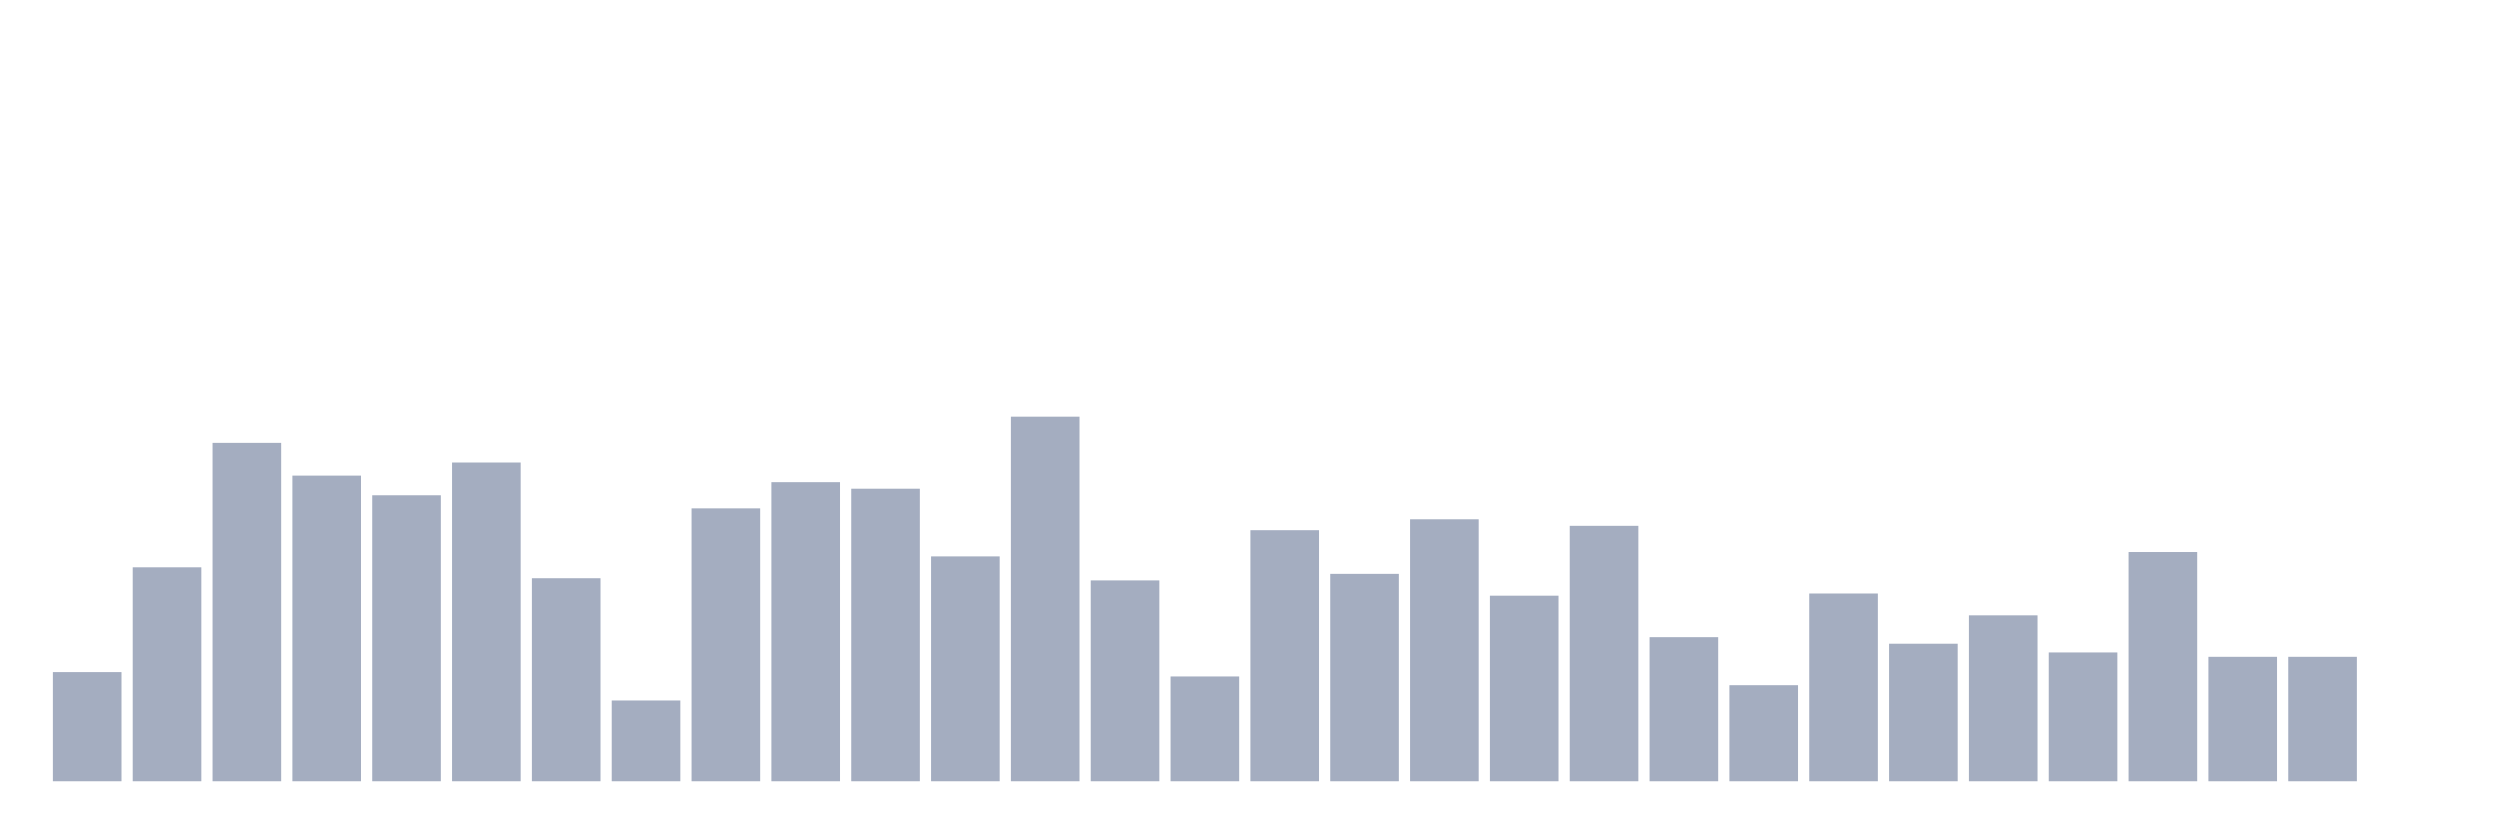
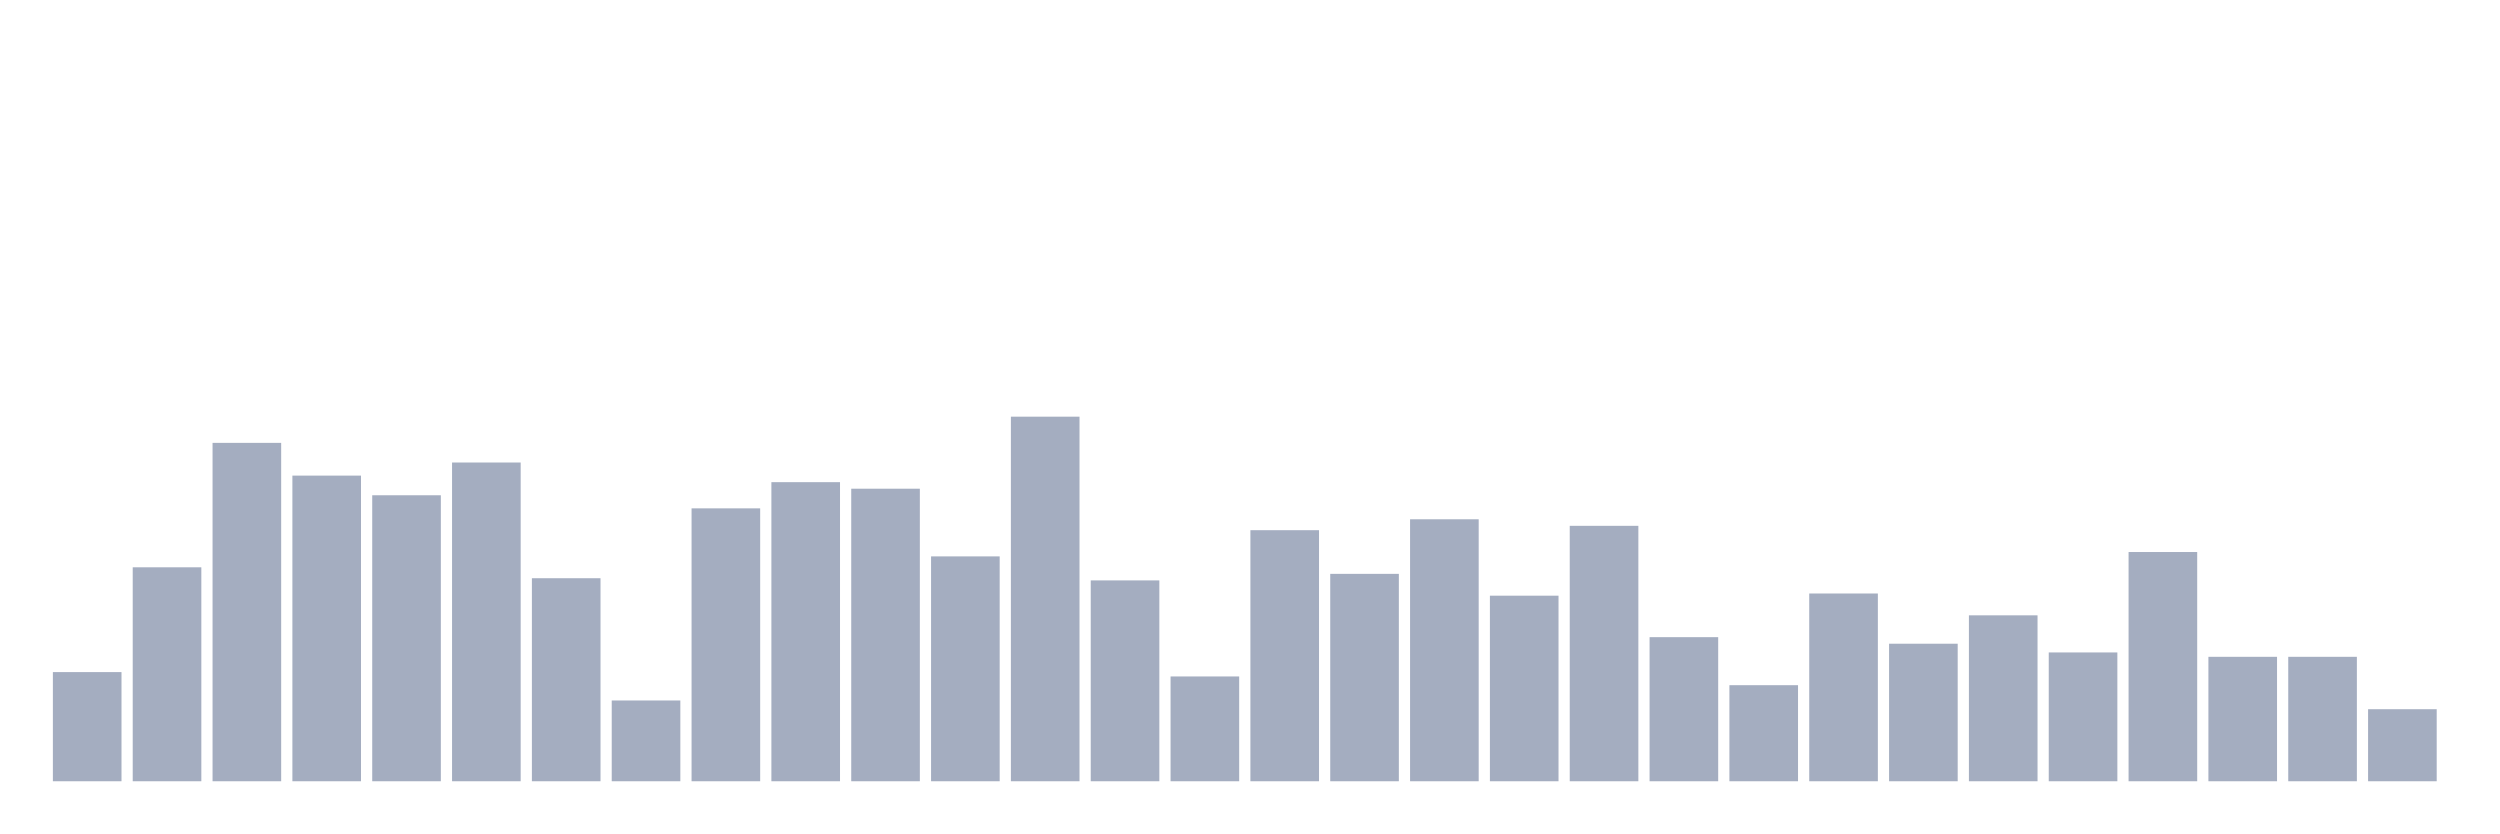
<svg xmlns="http://www.w3.org/2000/svg" viewBox="0 0 480 160">
  <g transform="translate(10,10)">
    <rect class="bar" x="0.153" width="13.175" y="119.042" height="20.958" fill="rgb(164,173,192)" />
    <rect class="bar" x="15.482" width="13.175" y="98.922" height="41.078" fill="rgb(164,173,192)" />
    <rect class="bar" x="30.81" width="13.175" y="75.03" height="64.97" fill="rgb(164,173,192)" />
    <rect class="bar" x="46.138" width="13.175" y="81.317" height="58.683" fill="rgb(164,173,192)" />
    <rect class="bar" x="61.466" width="13.175" y="85.09" height="54.91" fill="rgb(164,173,192)" />
    <rect class="bar" x="76.794" width="13.175" y="78.802" height="61.198" fill="rgb(164,173,192)" />
    <rect class="bar" x="92.123" width="13.175" y="101.018" height="38.982" fill="rgb(164,173,192)" />
    <rect class="bar" x="107.451" width="13.175" y="124.491" height="15.509" fill="rgb(164,173,192)" />
    <rect class="bar" x="122.779" width="13.175" y="87.605" height="52.395" fill="rgb(164,173,192)" />
    <rect class="bar" x="138.107" width="13.175" y="82.575" height="57.425" fill="rgb(164,173,192)" />
    <rect class="bar" x="153.436" width="13.175" y="83.832" height="56.168" fill="rgb(164,173,192)" />
    <rect class="bar" x="168.764" width="13.175" y="96.826" height="43.174" fill="rgb(164,173,192)" />
    <rect class="bar" x="184.092" width="13.175" y="70" height="70" fill="rgb(164,173,192)" />
    <rect class="bar" x="199.42" width="13.175" y="101.437" height="38.563" fill="rgb(164,173,192)" />
    <rect class="bar" x="214.748" width="13.175" y="119.88" height="20.12" fill="rgb(164,173,192)" />
    <rect class="bar" x="230.077" width="13.175" y="91.796" height="48.204" fill="rgb(164,173,192)" />
    <rect class="bar" x="245.405" width="13.175" y="100.18" height="39.82" fill="rgb(164,173,192)" />
    <rect class="bar" x="260.733" width="13.175" y="89.701" height="50.299" fill="rgb(164,173,192)" />
    <rect class="bar" x="276.061" width="13.175" y="104.371" height="35.629" fill="rgb(164,173,192)" />
    <rect class="bar" x="291.39" width="13.175" y="90.958" height="49.042" fill="rgb(164,173,192)" />
    <rect class="bar" x="306.718" width="13.175" y="112.335" height="27.665" fill="rgb(164,173,192)" />
    <rect class="bar" x="322.046" width="13.175" y="121.557" height="18.443" fill="rgb(164,173,192)" />
    <rect class="bar" x="337.374" width="13.175" y="103.952" height="36.048" fill="rgb(164,173,192)" />
    <rect class="bar" x="352.702" width="13.175" y="113.593" height="26.407" fill="rgb(164,173,192)" />
    <rect class="bar" x="368.031" width="13.175" y="108.144" height="31.856" fill="rgb(164,173,192)" />
    <rect class="bar" x="383.359" width="13.175" y="115.269" height="24.731" fill="rgb(164,173,192)" />
    <rect class="bar" x="398.687" width="13.175" y="95.988" height="44.012" fill="rgb(164,173,192)" />
    <rect class="bar" x="414.015" width="13.175" y="116.108" height="23.892" fill="rgb(164,173,192)" />
    <rect class="bar" x="429.344" width="13.175" y="116.108" height="23.892" fill="rgb(164,173,192)" />
-     <rect class="bar" x="444.672" width="13.175" y="140" height="0" fill="rgb(164,173,192)" />
+     <rect class="bar" x="444.672" width="13.175" y="126.168" height="13.832" fill="rgb(164,173,192)" />
  </g>
</svg>
